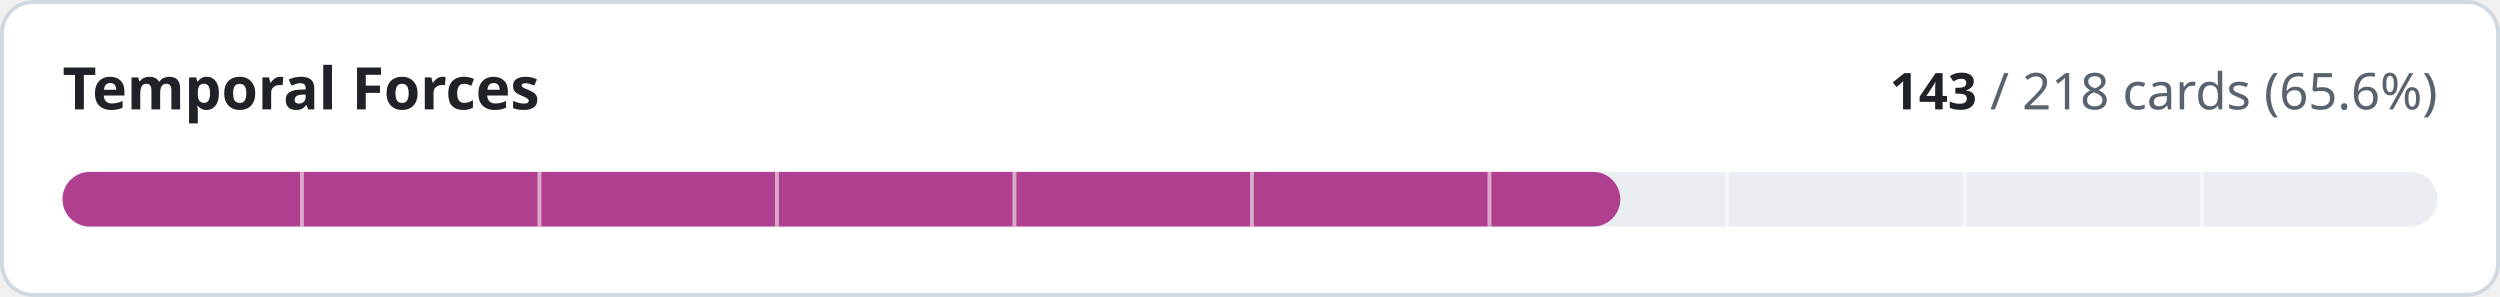
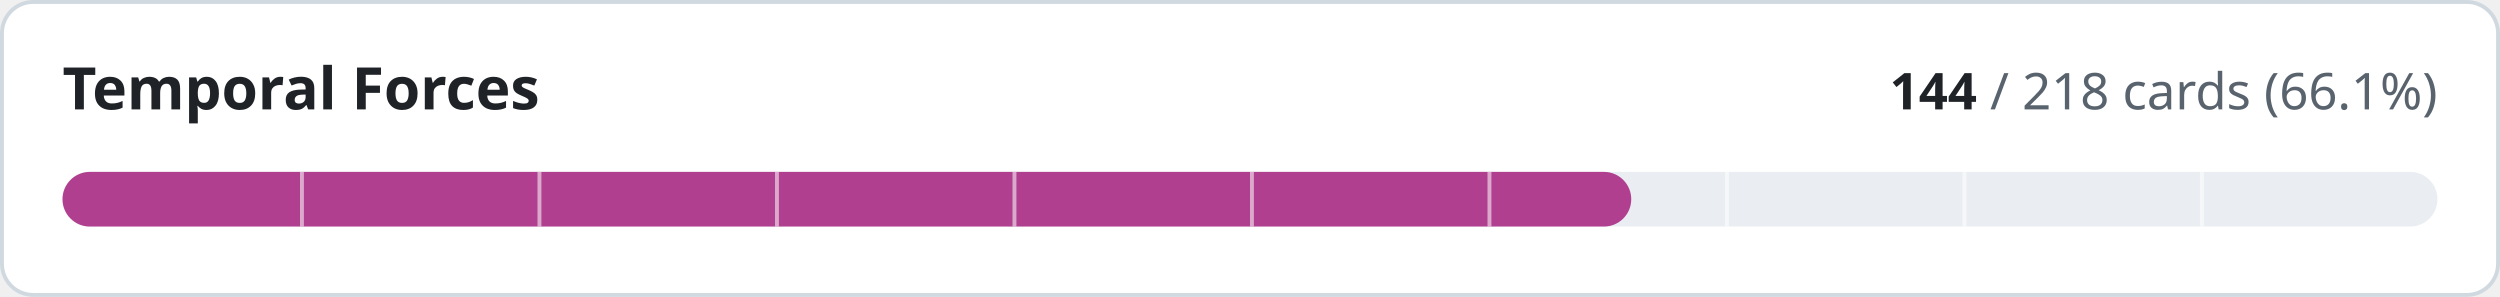
- <svg xmlns="http://www.w3.org/2000/svg" width="640" height="76" viewBox="0 0 640 76" role="img" aria-label="Temporal Forces: 143 of 218 cards implemented">
+ <svg xmlns="http://www.w3.org/2000/svg" width="640" height="76" viewBox="0 0 640 76" role="img" aria-label="Temporal Forces: 144 of 218 cards implemented">
  <style>
.t{fill:#1f2328}.m{fill:#59636e}.trk{fill:#eaeef2}.bd{stroke:#d1d9e0}.bg{fill:#ffffff}
@media (prefers-color-scheme:dark){.t{fill:#f0f6fc}.m{fill:#9198a1}.trk{fill:#262c36}.bd{stroke:#3d444d}.bg{fill:#0d1117}}
text{font-family:-apple-system,BlinkMacSystemFont,'Segoe UI','Noto Sans',Helvetica,Arial,sans-serif;font-variant-numeric:tabular-nums}
</style>
  <rect class="bg bd" x="0.5" y="0.5" width="639" height="75" rx="8" stroke-width="1" />
  <text class="t" x="16" y="28" font-size="15" font-weight="600">Temporal Forces</text>
  <text class="m" x="624" y="28" font-size="13" text-anchor="end">
-     <tspan class="t" font-weight="600">143</tspan> / 218 cards (65.6%)</text>
+     <tspan class="t" font-weight="600">144</tspan> / 218 cards (66.1%)</text>
  <rect class="trk" x="16" y="44" width="608" height="14" rx="7" />
-   <rect x="16" y="44" width="398.8" height="14" rx="7" fill="#b0408f" />
+   <rect x="16" y="44" width="401.6" height="14" rx="7" fill="#b0408f" />
  <rect x="76.8" y="44" width="1" height="14" class="bg" opacity="0.55" />
  <rect x="137.6" y="44" width="1" height="14" class="bg" opacity="0.55" />
  <rect x="198.4" y="44" width="1" height="14" class="bg" opacity="0.55" />
  <rect x="259.2" y="44" width="1" height="14" class="bg" opacity="0.55" />
  <rect x="320.0" y="44" width="1" height="14" class="bg" opacity="0.55" />
  <rect x="380.8" y="44" width="1" height="14" class="bg" opacity="0.55" />
  <rect x="441.6" y="44" width="1" height="14" class="bg" opacity="0.55" />
  <rect x="502.4" y="44" width="1" height="14" class="bg" opacity="0.55" />
  <rect x="563.2" y="44" width="1" height="14" class="bg" opacity="0.55" />
</svg>
